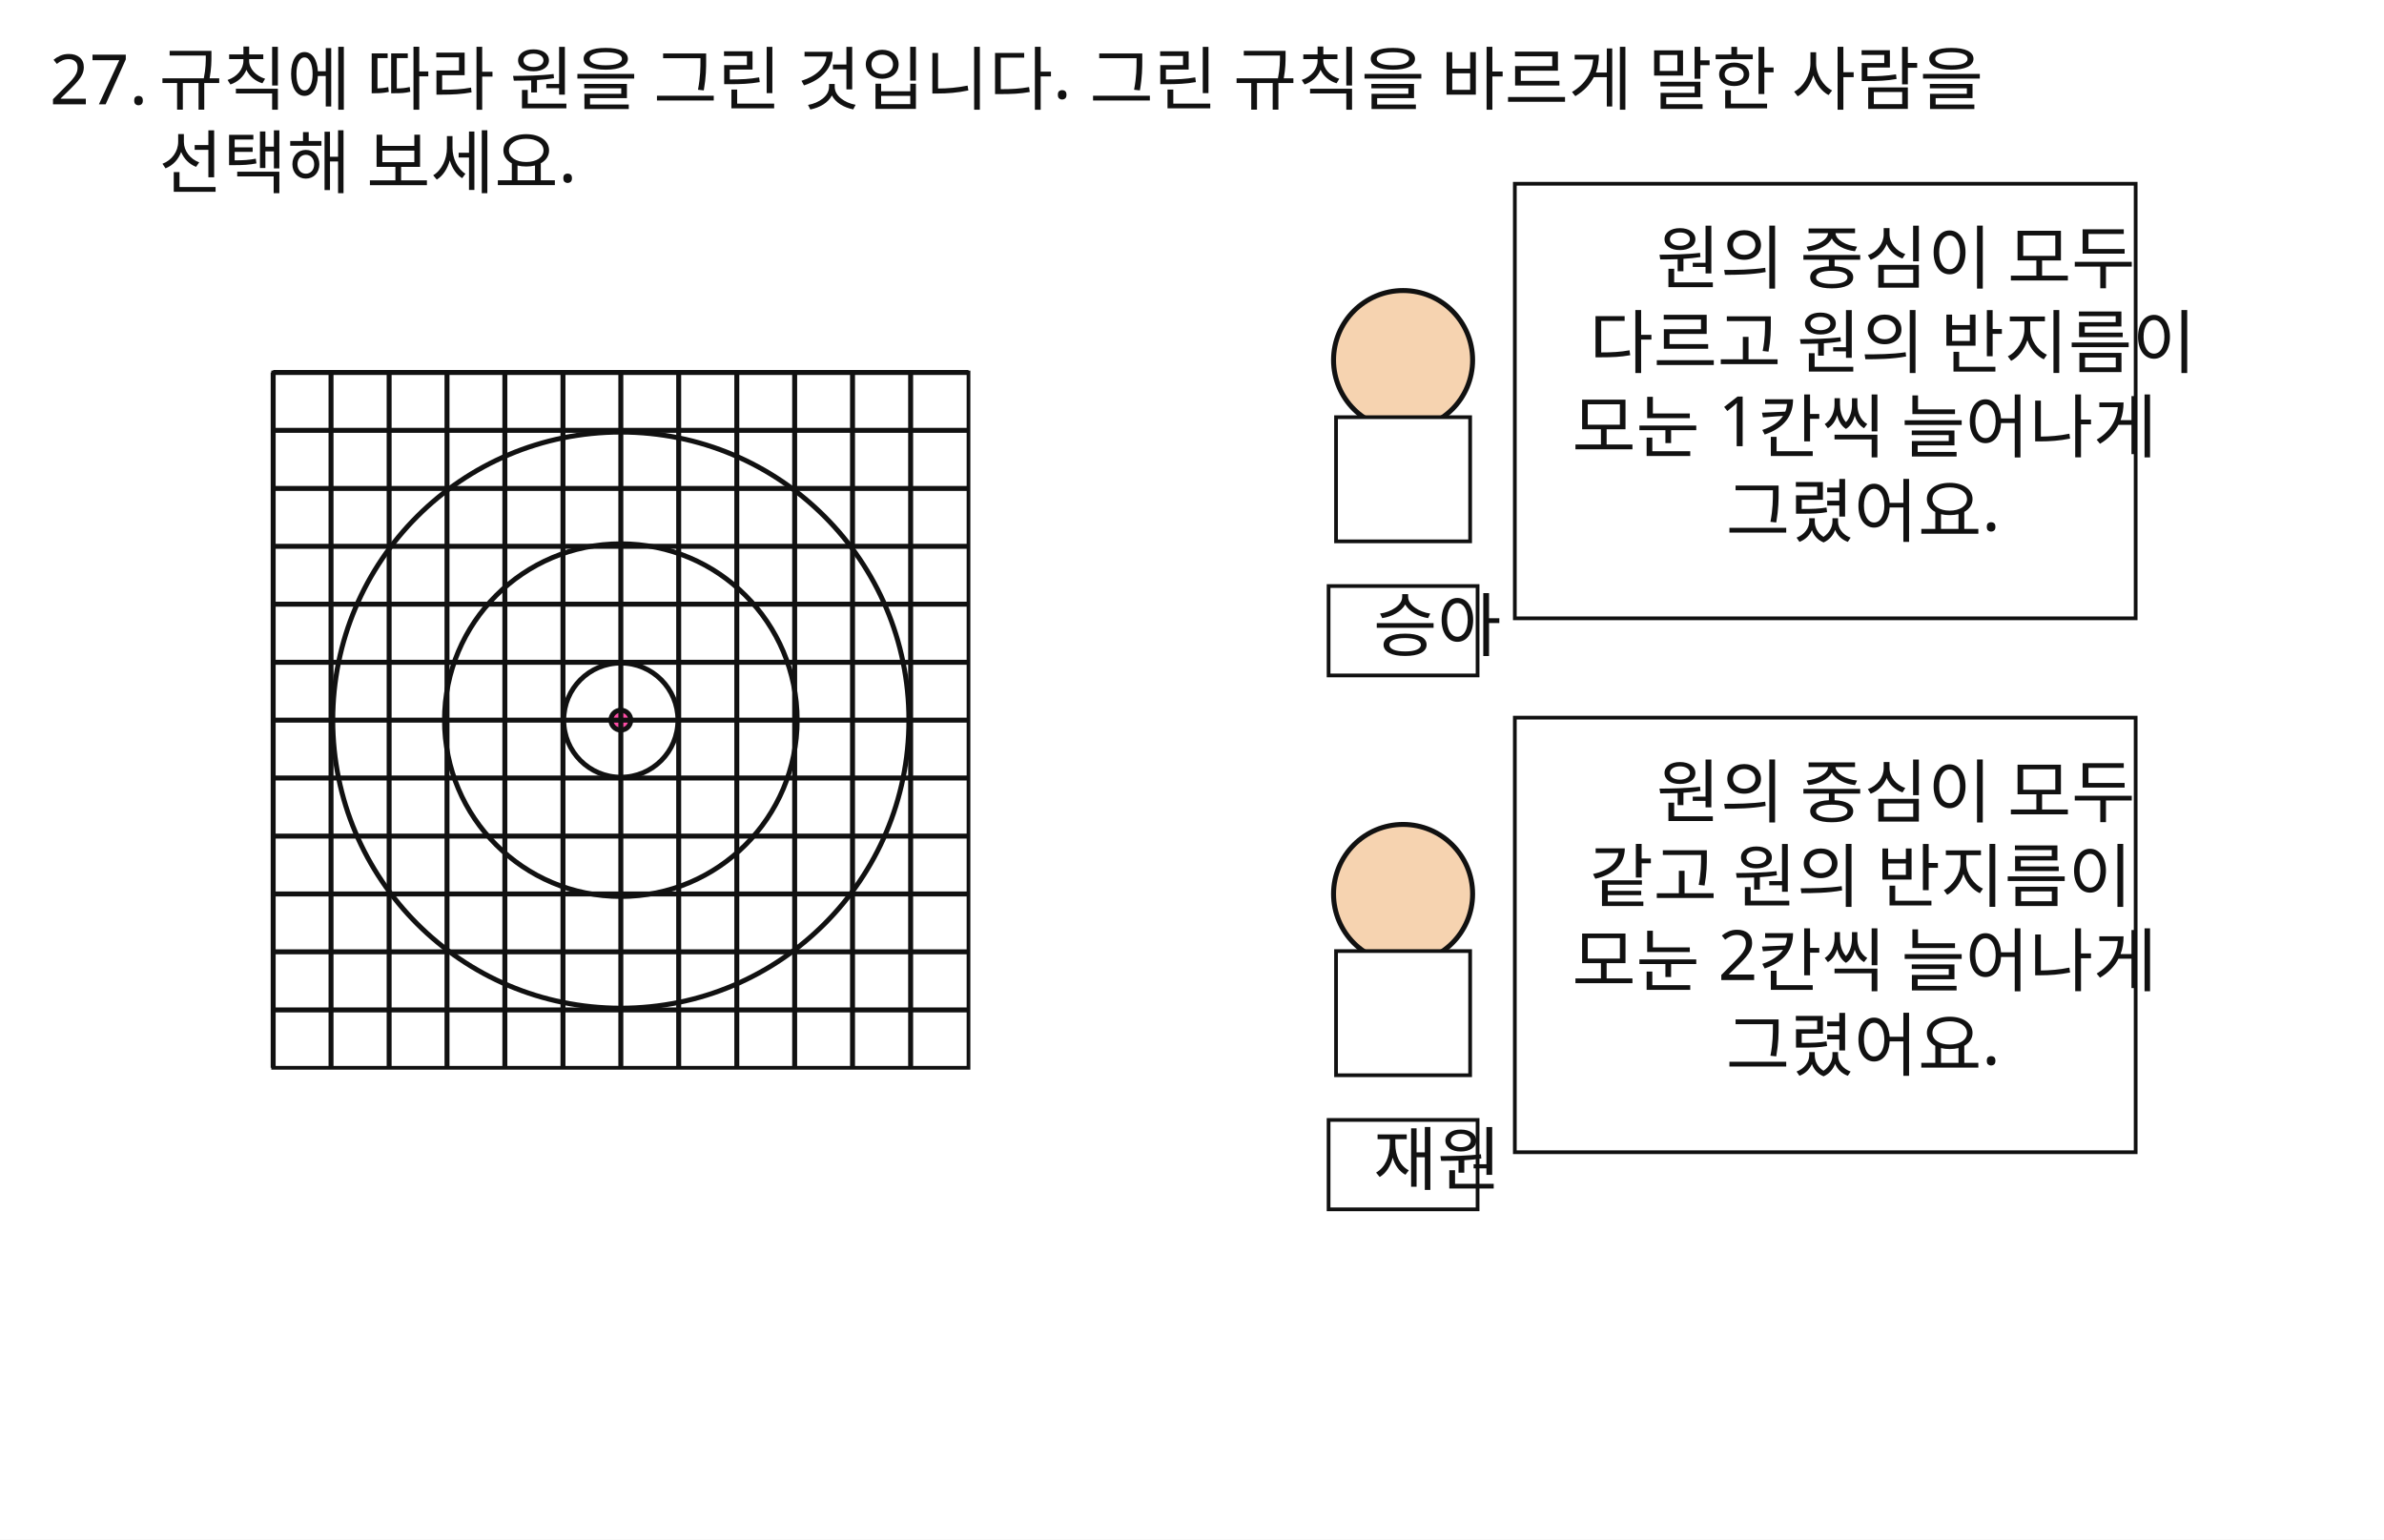
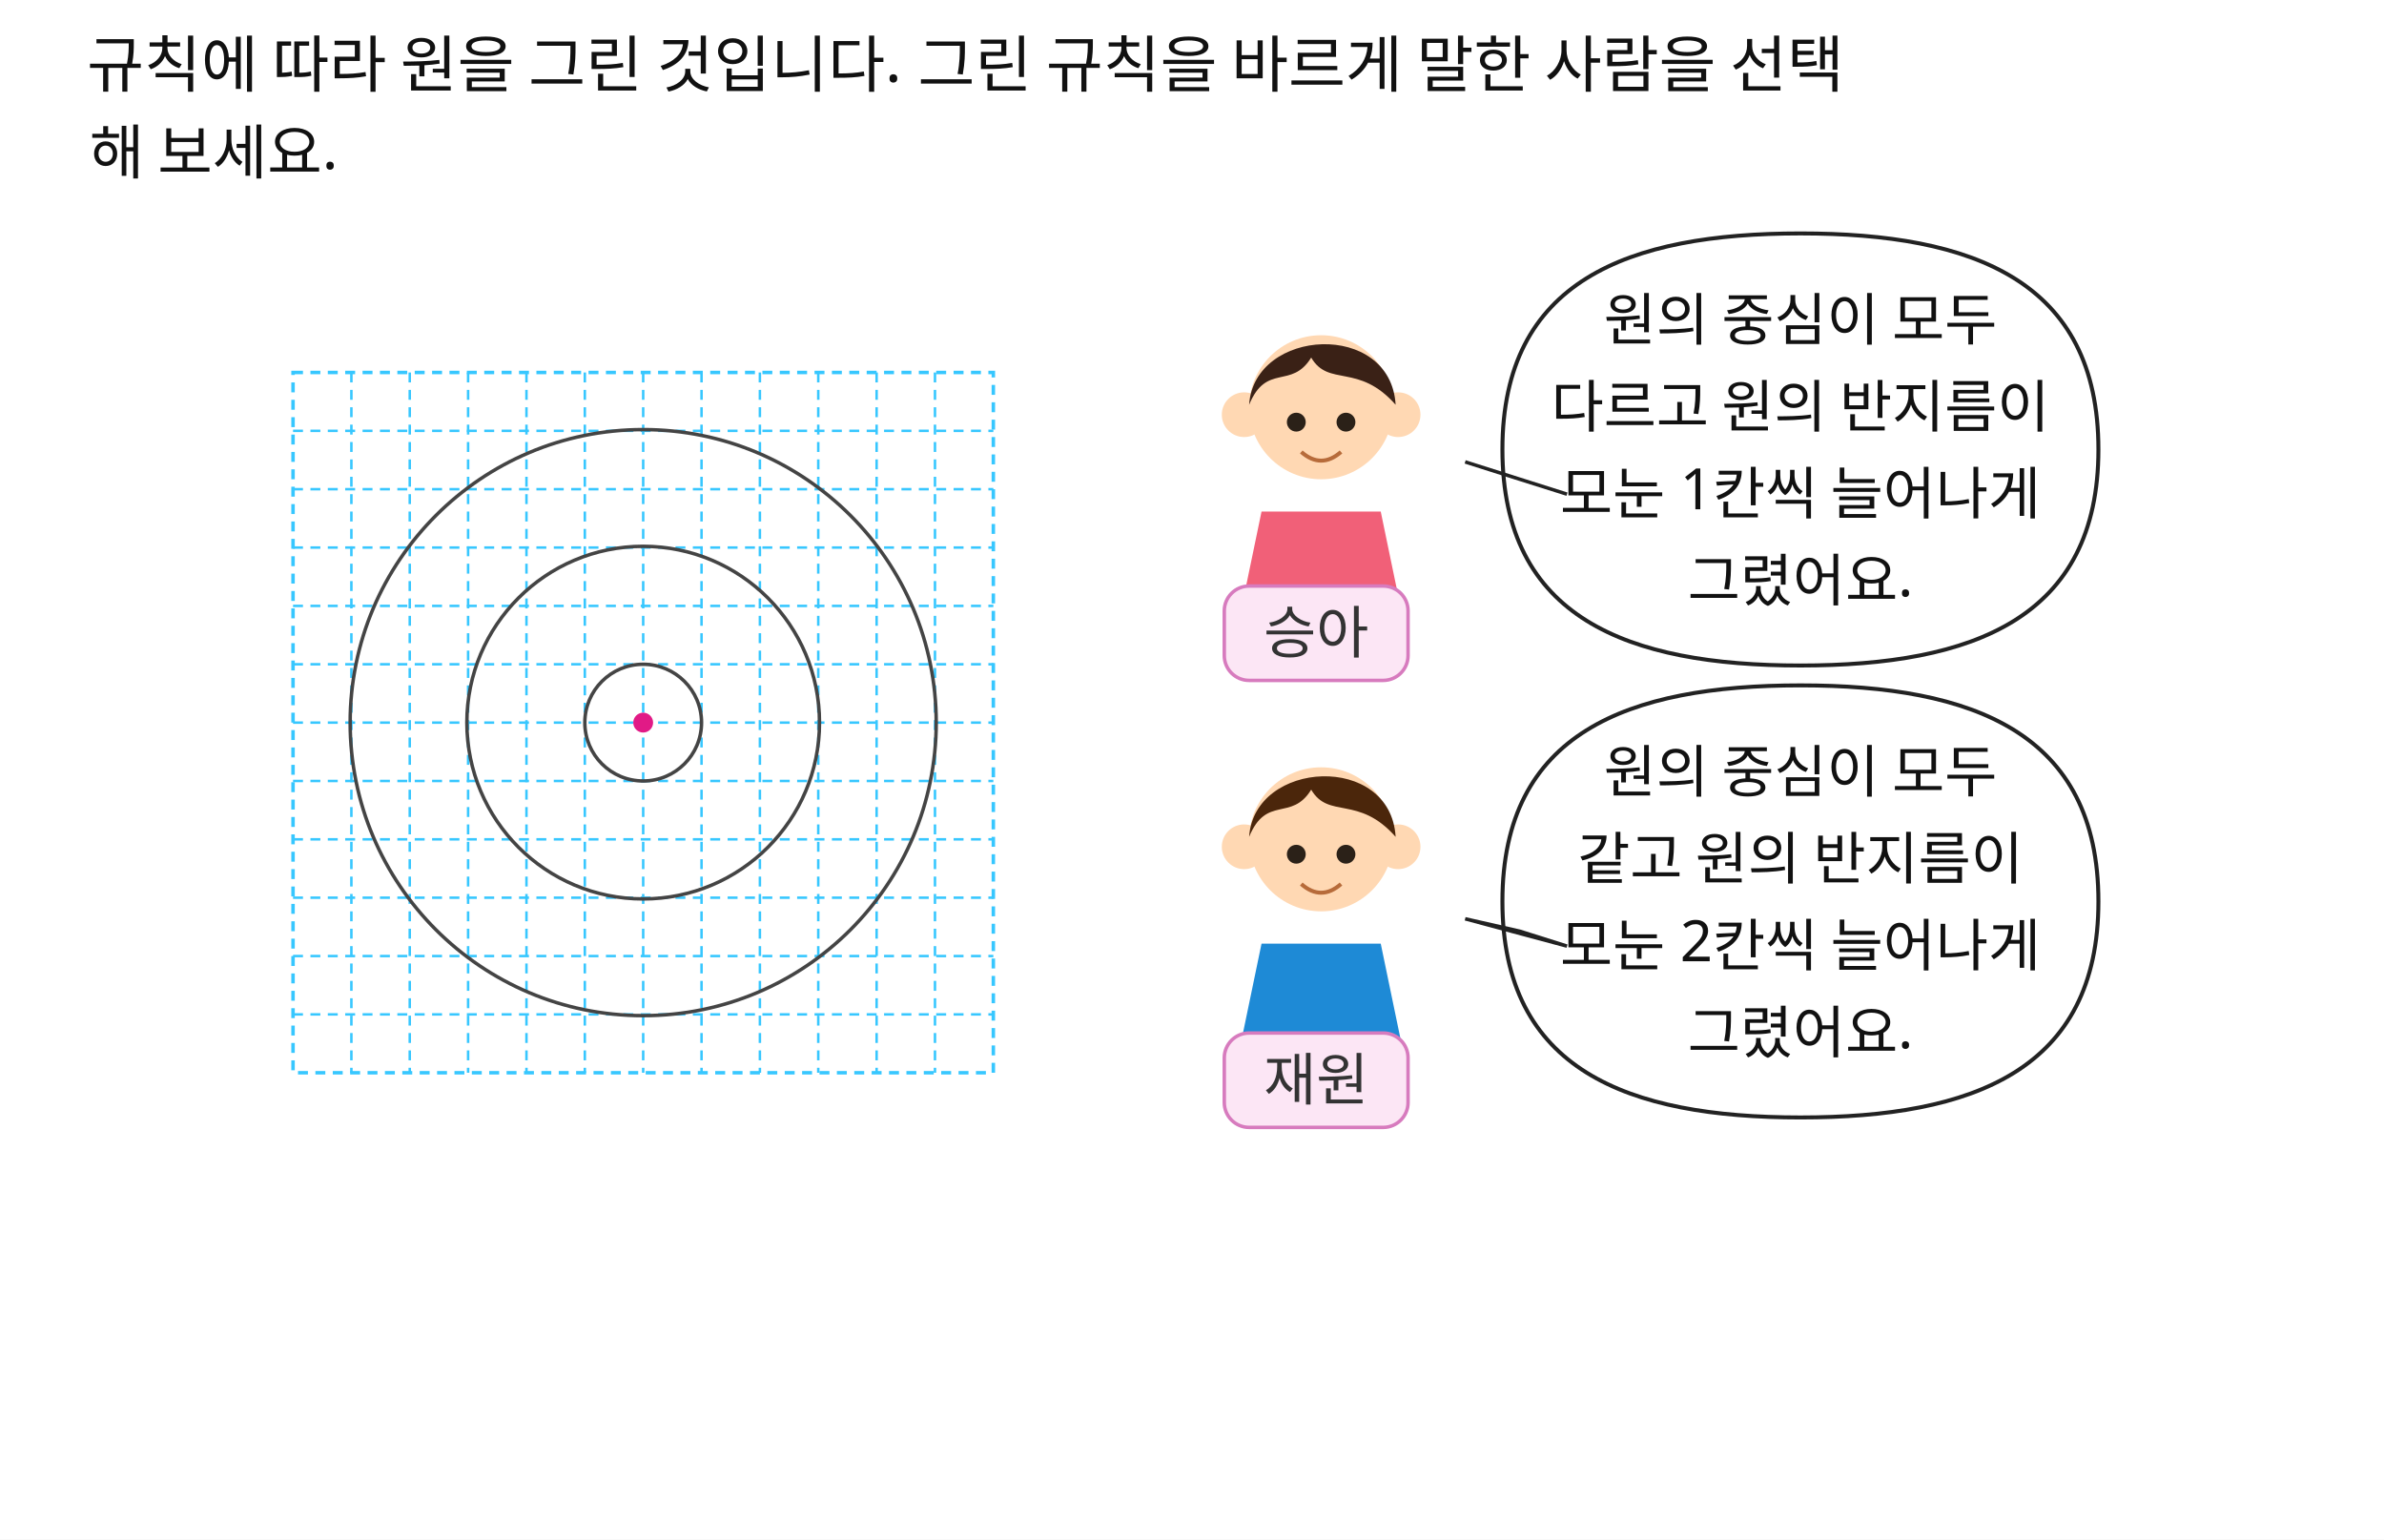
<svg xmlns="http://www.w3.org/2000/svg" width="960" height="620" viewBox="0 0 960 620">
  <rect x="0" y="0" width="960" height="620" fill="#FFFFFF" />
-   <text id="slot.qnum.text" x="20" y="42" fill="#111111" font-family="Noto Sans KR, sans-serif" font-size="28">27.</text>
-   <text id="slot.qtext.text" x="64" y="42" fill="#111111" font-family="Noto Sans KR, sans-serif" font-size="28">
-     <tspan x="64" dy="0">규칙에 따라 원을 그린 것입니다. 그린 규칙을 바르게 말한 사람을</tspan>
-     <tspan x="64" dy="1.2em">선택해 보세요.</tspan>
-   </text>
-   <rect id="slot.grid.frame.rect" x="110" y="150" width="280" height="280" fill="#ffffff" stroke="#111111" stroke-width="1.5" />
-   <circle id="slot.circle.outer.circle" cx="250" cy="290" r="116" stroke="#111111" stroke-width="2" fill="none" />
-   <circle id="slot.circle.middle.circle" cx="250" cy="290" r="71" stroke="#111111" stroke-width="2" fill="none" />
-   <circle id="slot.circle.inner.circle" cx="250" cy="290" r="23" stroke="#111111" stroke-width="2" fill="none" />
-   <circle id="slot.center.circle" cx="250" cy="290" r="4" stroke="#111111" stroke-width="2" fill="#ff4da6" />
-   <line id="slot.grid.v1.line" x1="110" y1="150" x2="110" y2="430" stroke="#111111" stroke-width="2" />
-   <line id="slot.grid.v2.line" x1="133.3" y1="150" x2="133.3" y2="430" stroke="#111111" stroke-width="2" />
-   <line id="slot.grid.v3.line" x1="156.7" y1="150" x2="156.7" y2="430" stroke="#111111" stroke-width="2" />
-   <line id="slot.grid.v4.line" x1="180" y1="150" x2="180" y2="430" stroke="#111111" stroke-width="2" />
-   <line id="slot.grid.v5.line" x1="203.3" y1="150" x2="203.3" y2="430" stroke="#111111" stroke-width="2" />
-   <line id="slot.grid.v6.line" x1="226.7" y1="150" x2="226.7" y2="430" stroke="#111111" stroke-width="2" />
-   <line id="slot.grid.v7.line" x1="250" y1="150" x2="250" y2="430" stroke="#111111" stroke-width="2" />
-   <line id="slot.grid.v8.line" x1="273.3" y1="150" x2="273.3" y2="430" stroke="#111111" stroke-width="2" />
-   <line id="slot.grid.v9.line" x1="296.7" y1="150" x2="296.7" y2="430" stroke="#111111" stroke-width="2" />
-   <line id="slot.grid.v10.line" x1="320" y1="150" x2="320" y2="430" stroke="#111111" stroke-width="2" />
-   <line id="slot.grid.v11.line" x1="343.3" y1="150" x2="343.3" y2="430" stroke="#111111" stroke-width="2" />
-   <line id="slot.grid.v12.line" x1="366.7" y1="150" x2="366.7" y2="430" stroke="#111111" stroke-width="2" />
-   <line id="slot.grid.h1.line" x1="110" y1="150" x2="390" y2="150" stroke="#111111" stroke-width="2" />
-   <line id="slot.grid.h2.line" x1="110" y1="173.3" x2="390" y2="173.3" stroke="#111111" stroke-width="2" />
-   <line id="slot.grid.h3.line" x1="110" y1="196.7" x2="390" y2="196.7" stroke="#111111" stroke-width="2" />
-   <line id="slot.grid.h4.line" x1="110" y1="220" x2="390" y2="220" stroke="#111111" stroke-width="2" />
-   <line id="slot.grid.h5.line" x1="110" y1="243.3" x2="390" y2="243.3" stroke="#111111" stroke-width="2" />
-   <line id="slot.grid.h6.line" x1="110" y1="266.7" x2="390" y2="266.7" stroke="#111111" stroke-width="2" />
-   <line id="slot.grid.h7.line" x1="110" y1="290" x2="390" y2="290" stroke="#111111" stroke-width="2" />
-   <line id="slot.grid.h8.line" x1="110" y1="313.3" x2="390" y2="313.3" stroke="#111111" stroke-width="2" />
-   <line id="slot.grid.h9.line" x1="110" y1="336.7" x2="390" y2="336.7" stroke="#111111" stroke-width="2" />
-   <line id="slot.grid.h10.line" x1="110" y1="360" x2="390" y2="360" stroke="#111111" stroke-width="2" />
-   <line id="slot.grid.h11.line" x1="110" y1="383.3" x2="390" y2="383.3" stroke="#111111" stroke-width="2" />
-   <line id="slot.grid.h12.line" x1="110" y1="406.7" x2="390" y2="406.7" stroke="#111111" stroke-width="2" />
-   <circle id="slot.sunga.face.circle" cx="565" cy="145" r="28" stroke="#111111" stroke-width="2" fill="#f6d3b0" />
-   <rect id="slot.sunga.body.rect" x="538" y="168" width="54" height="50" fill="#ffffff" stroke="#111111" stroke-width="1.5" />
-   <rect id="slot.sunga.namebox.rect" x="535" y="236" width="60" height="36" fill="#ffffff" stroke="#111111" stroke-width="1.5" />
-   <rect id="slot.sunga.bubble.rect" x="610" y="74" width="250" height="175" fill="#ffffff" stroke="#111111" stroke-width="1.5" />
-   <circle id="slot.jaewon.face.circle" cx="565" cy="360" r="28" stroke="#111111" stroke-width="2" fill="#f6d3b0" />
-   <rect id="slot.jaewon.body.rect" x="538" y="383" width="54" height="50" fill="#ffffff" stroke="#111111" stroke-width="1.5" />
-   <rect id="slot.jaewon.namebox.rect" x="535" y="451" width="60" height="36" fill="#ffffff" stroke="#111111" stroke-width="1.5" />
-   <rect id="slot.jaewon.bubble.rect" x="610" y="289" width="250" height="175" fill="#ffffff" stroke="#111111" stroke-width="1.5" />
-   <text id="slot.sunga.name.text" x="553" y="262" fill="#111111" font-family="Noto Sans KR, sans-serif" font-size="28">승아</text>
-   <text id="slot.sunga.b1.text" x="667" y="114" fill="#111111" font-family="Noto Sans KR, sans-serif" font-size="28">원의 중심이 모두</text>
-   <text id="slot.sunga.b2.text" x="640" y="148" fill="#111111" font-family="Noto Sans KR, sans-serif" font-size="28">다르고 원의 반지름이</text>
-   <text id="slot.sunga.b3.text" x="633" y="182" fill="#111111" font-family="Noto Sans KR, sans-serif" font-size="28">모눈 1칸씩 늘어나게</text>
-   <text id="slot.sunga.b4.text" x="695" y="216" fill="#111111" font-family="Noto Sans KR, sans-serif" font-size="28">그렸어요.</text>
-   <text id="slot.jaewon.name.text" x="553" y="477" fill="#111111" font-family="Noto Sans KR, sans-serif" font-size="28">재원</text>
-   <text id="slot.jaewon.b1.text" x="667" y="329" fill="#111111" font-family="Noto Sans KR, sans-serif" font-size="28">원의 중심이 모두</text>
-   <text id="slot.jaewon.b2.text" x="640" y="363" fill="#111111" font-family="Noto Sans KR, sans-serif" font-size="28">같고 원의 반지름이</text>
-   <text id="slot.jaewon.b3.text" x="633" y="397" fill="#111111" font-family="Noto Sans KR, sans-serif" font-size="28">모눈 2칸씩 늘어나게</text>
-   <text id="slot.jaewon.b4.text" x="695" y="431" fill="#111111" font-family="Noto Sans KR, sans-serif" font-size="28">그렸어요.</text>
+   <text id="slot.qtext1.text" x="35" y="35" fill="#111111" font-family="Noto Sans KR, sans-serif" font-size="25">규칙에 따라 원을 그린 것입니다. 그린 규칙을 바르게 말한 사람을 선택</text>
+   <text id="slot.qtext2.text" x="36" y="70" fill="#111111" font-family="Noto Sans KR, sans-serif" font-size="24">해 보세요.</text>
+   <path id="slot.grid.frame.path" d="M 118.0 150.0 L 400.0 150.0 L 400.0 432.0 L 118.0 432.0 Z" stroke="#37C7FF" stroke-width="1.4" fill="#ffffff" stroke-dasharray="4 3" />
+   <path id="slot.grid.v1.path" d="M 141.50 150.0 L 141.50 432.0" stroke="#37C7FF" stroke-width="1" fill="none" stroke-dasharray="4 3" />
+   <path id="slot.grid.h1.path" d="M 118.0 173.50 L 400.0 173.50" stroke="#37C7FF" stroke-width="1" fill="none" stroke-dasharray="4 3" />
+   <path id="slot.grid.v2.path" d="M 165.00 150.0 L 165.00 432.0" stroke="#37C7FF" stroke-width="1" fill="none" stroke-dasharray="4 3" />
+   <path id="slot.grid.h2.path" d="M 118.0 197.00 L 400.0 197.00" stroke="#37C7FF" stroke-width="1" fill="none" stroke-dasharray="4 3" />
+   <path id="slot.grid.v3.path" d="M 188.50 150.0 L 188.50 432.0" stroke="#37C7FF" stroke-width="1" fill="none" stroke-dasharray="4 3" />
+   <path id="slot.grid.h3.path" d="M 118.0 220.50 L 400.0 220.50" stroke="#37C7FF" stroke-width="1" fill="none" stroke-dasharray="4 3" />
+   <path id="slot.grid.v4.path" d="M 212.00 150.0 L 212.00 432.0" stroke="#37C7FF" stroke-width="1" fill="none" stroke-dasharray="4 3" />
+   <path id="slot.grid.h4.path" d="M 118.0 244.00 L 400.0 244.00" stroke="#37C7FF" stroke-width="1" fill="none" stroke-dasharray="4 3" />
+   <path id="slot.grid.v5.path" d="M 235.50 150.0 L 235.50 432.0" stroke="#37C7FF" stroke-width="1" fill="none" stroke-dasharray="4 3" />
+   <path id="slot.grid.h5.path" d="M 118.0 267.50 L 400.0 267.50" stroke="#37C7FF" stroke-width="1" fill="none" stroke-dasharray="4 3" />
+   <path id="slot.grid.v6.path" d="M 259.00 150.0 L 259.00 432.0" stroke="#37C7FF" stroke-width="1" fill="none" stroke-dasharray="4 3" />
+   <path id="slot.grid.h6.path" d="M 118.0 291.00 L 400.0 291.00" stroke="#37C7FF" stroke-width="1" fill="none" stroke-dasharray="4 3" />
+   <path id="slot.grid.v7.path" d="M 282.50 150.0 L 282.50 432.0" stroke="#37C7FF" stroke-width="1" fill="none" stroke-dasharray="4 3" />
+   <path id="slot.grid.h7.path" d="M 118.0 314.50 L 400.0 314.50" stroke="#37C7FF" stroke-width="1" fill="none" stroke-dasharray="4 3" />
+   <path id="slot.grid.v8.path" d="M 306.00 150.0 L 306.00 432.0" stroke="#37C7FF" stroke-width="1" fill="none" stroke-dasharray="4 3" />
+   <path id="slot.grid.h8.path" d="M 118.0 338.00 L 400.0 338.00" stroke="#37C7FF" stroke-width="1" fill="none" stroke-dasharray="4 3" />
+   <path id="slot.grid.v9.path" d="M 329.50 150.0 L 329.50 432.0" stroke="#37C7FF" stroke-width="1" fill="none" stroke-dasharray="4 3" />
+   <path id="slot.grid.h9.path" d="M 118.0 361.50 L 400.0 361.50" stroke="#37C7FF" stroke-width="1" fill="none" stroke-dasharray="4 3" />
+   <path id="slot.grid.v10.path" d="M 353.00 150.0 L 353.00 432.0" stroke="#37C7FF" stroke-width="1" fill="none" stroke-dasharray="4 3" />
+   <path id="slot.grid.h10.path" d="M 118.0 385.00 L 400.0 385.00" stroke="#37C7FF" stroke-width="1" fill="none" stroke-dasharray="4 3" />
+   <path id="slot.grid.v11.path" d="M 376.50 150.0 L 376.50 432.0" stroke="#37C7FF" stroke-width="1" fill="none" stroke-dasharray="4 3" />
+   <path id="slot.grid.h11.path" d="M 118.0 408.50 L 400.0 408.50" stroke="#37C7FF" stroke-width="1" fill="none" stroke-dasharray="4 3" />
+   <circle id="slot.circle.outer.circle" cx="259" cy="291" r="118" stroke="#444444" stroke-width="1.4" fill="none" />
+   <circle id="slot.circle.middle.circle" cx="259" cy="291" r="71" stroke="#444444" stroke-width="1.4" fill="none" />
+   <circle id="slot.circle.inner.circle" cx="259" cy="291" r="23.5" stroke="#444444" stroke-width="1.4" fill="none" />
+   <circle id="slot.center.circle" cx="259" cy="291" r="4" stroke="none" stroke-width="2" fill="#E11A86" />
+   <polygon id="slot.sunga.character.body.polygon" points="497,259 567,259 556,206 508,206" stroke="none" stroke-width="2" fill="#F16078" />
+   <circle id="slot.sunga.character.ear.left.circle" cx="501" cy="167" r="9" stroke="none" stroke-width="2" fill="#ffd8b3" />
+   <circle id="slot.sunga.character.ear.right.circle" cx="563" cy="167" r="9" stroke="none" stroke-width="2" fill="#ffd8b3" />
+   <circle id="slot.sunga.character.head.circle" cx="532" cy="164" r="29" stroke="none" stroke-width="2" fill="#ffd8b3" />
+   <path id="slot.sunga.character.hair.cap.path" d="M 503.0 163.0 C 505.0 132.0, 560.0 129.0, 562.0 163.0 C 547.0 146.0, 535.0 156.0, 528.0 144.0 C 520.0 157.0, 510.0 146.0, 503.0 163.0 Z" stroke="none" stroke-width="2" fill="#3A2116" />
+   <circle id="slot.sunga.character.eye.left.circle" cx="522" cy="170" r="3.8" stroke="none" stroke-width="2" fill="#2b2118" />
+   <circle id="slot.sunga.character.eye.right.circle" cx="542" cy="170" r="3.8" stroke="none" stroke-width="2" fill="#2b2118" />
+   <path id="slot.sunga.character.smile.path" d="M 524.0 182.0 Q 532.0 189.0 540.0 182.0" stroke="#b76b3a" stroke-width="1.6" fill="none" />
+   <rect id="slot.sunga.namebox.rect" x="493" y="236" width="74" height="38" fill="#FCE6F5" stroke="#D77BBE" stroke-width="1.4" rx="10" ry="10" />
+   <path id="slot.sunga.bubble.path" d="M 605.0 181.0 C 605.0 113.14, 655.4 94.0, 725.0 94.0 C 794.6 94.0, 845.0 113.14, 845.0 181.0 C 845.0 248.86, 794.6 268.0, 725.0 268.0 C 655.4 268.0, 605.0 248.86, 605.0 181.0 Z" stroke="#222222" stroke-width="1.6" fill="#ffffff" />
+   <polygon id="slot.sunga.tail.polygon" points="612,193 631,199 590,186" stroke="#222222" stroke-width="1.4" fill="#ffffff" />
+   <polygon id="slot.jaewon.character.body.polygon" points="497,433 567,433 556,380 508,380" stroke="none" stroke-width="2" fill="#1E8AD6" />
+   <circle id="slot.jaewon.character.ear.left.circle" cx="501" cy="341" r="9" stroke="none" stroke-width="2" fill="#ffd8b3" />
+   <circle id="slot.jaewon.character.ear.right.circle" cx="563" cy="341" r="9" stroke="none" stroke-width="2" fill="#ffd8b3" />
+   <circle id="slot.jaewon.character.head.circle" cx="532" cy="338" r="29" stroke="none" stroke-width="2" fill="#ffd8b3" />
+   <path id="slot.jaewon.character.hair.cap.path" d="M 503.0 337.0 C 505.0 306.0, 560.0 303.0, 562.0 337.0 C 547.0 320.0, 535.0 330.0, 528.0 318.0 C 520.0 331.0, 510.0 320.0, 503.0 337.0 Z" stroke="none" stroke-width="2" fill="#4B260B" />
+   <circle id="slot.jaewon.character.eye.left.circle" cx="522" cy="344" r="3.8" stroke="none" stroke-width="2" fill="#2b2118" />
+   <circle id="slot.jaewon.character.eye.right.circle" cx="542" cy="344" r="3.8" stroke="none" stroke-width="2" fill="#2b2118" />
+   <path id="slot.jaewon.character.smile.path" d="M 524.0 356.0 Q 532.0 363.0 540.0 356.0" stroke="#b76b3a" stroke-width="1.6" fill="none" />
+   <rect id="slot.jaewon.namebox.rect" x="493" y="416" width="74" height="38" fill="#FCE6F5" stroke="#D77BBE" stroke-width="1.4" rx="10" ry="10" />
+   <path id="slot.jaewon.bubble.path" d="M 605.0 363.0 C 605.0 295.14, 655.4 276.0, 725.0 276.0 C 794.6 276.0, 845.0 295.14, 845.0 363.0 C 845.0 430.86, 794.6 450.0, 725.0 450.0 C 655.4 450.0, 605.0 430.86, 605.0 363.0 Z" stroke="#222222" stroke-width="1.6" fill="#ffffff" />
+   <polygon id="slot.jaewon.tail.polygon" points="612,375 631,381 590,370" stroke="#222222" stroke-width="1.4" fill="#ffffff" />
+   <text id="slot.sunga.name.text" x="530" y="263" fill="#333333" font-family="Noto Sans KR, sans-serif" font-size="23" text-anchor="middle">승아</text>
+   <text id="slot.sunga.text1.text" x="725" y="137" fill="#111111" font-family="Noto Sans KR, sans-serif" font-size="23" text-anchor="middle">원의 중심이 모두</text>
+   <text id="slot.sunga.text2.text" x="725" y="172" fill="#111111" font-family="Noto Sans KR, sans-serif" font-size="23" text-anchor="middle">다르고 원의 반지름이</text>
+   <text id="slot.sunga.text3.text" x="725" y="207" fill="#111111" font-family="Noto Sans KR, sans-serif" font-size="23" text-anchor="middle">모눈 1칸씩 늘어나게</text>
+   <text id="slot.sunga.text4.text" x="725" y="242" fill="#111111" font-family="Noto Sans KR, sans-serif" font-size="23" text-anchor="middle">그렸어요.</text>
+   <text id="slot.jaewon.name.text" x="530" y="443" fill="#333333" font-family="Noto Sans KR, sans-serif" font-size="23" text-anchor="middle">재원</text>
+   <text id="slot.jaewon.text1.text" x="725" y="319" fill="#111111" font-family="Noto Sans KR, sans-serif" font-size="23" text-anchor="middle">원의 중심이 모두</text>
+   <text id="slot.jaewon.text2.text" x="725" y="354" fill="#111111" font-family="Noto Sans KR, sans-serif" font-size="23" text-anchor="middle">같고 원의 반지름이</text>
+   <text id="slot.jaewon.text3.text" x="725" y="389" fill="#111111" font-family="Noto Sans KR, sans-serif" font-size="23" text-anchor="middle">모눈 2칸씩 늘어나게</text>
+   <text id="slot.jaewon.text4.text" x="725" y="424" fill="#111111" font-family="Noto Sans KR, sans-serif" font-size="23" text-anchor="middle">그렸어요.</text>
</svg>
